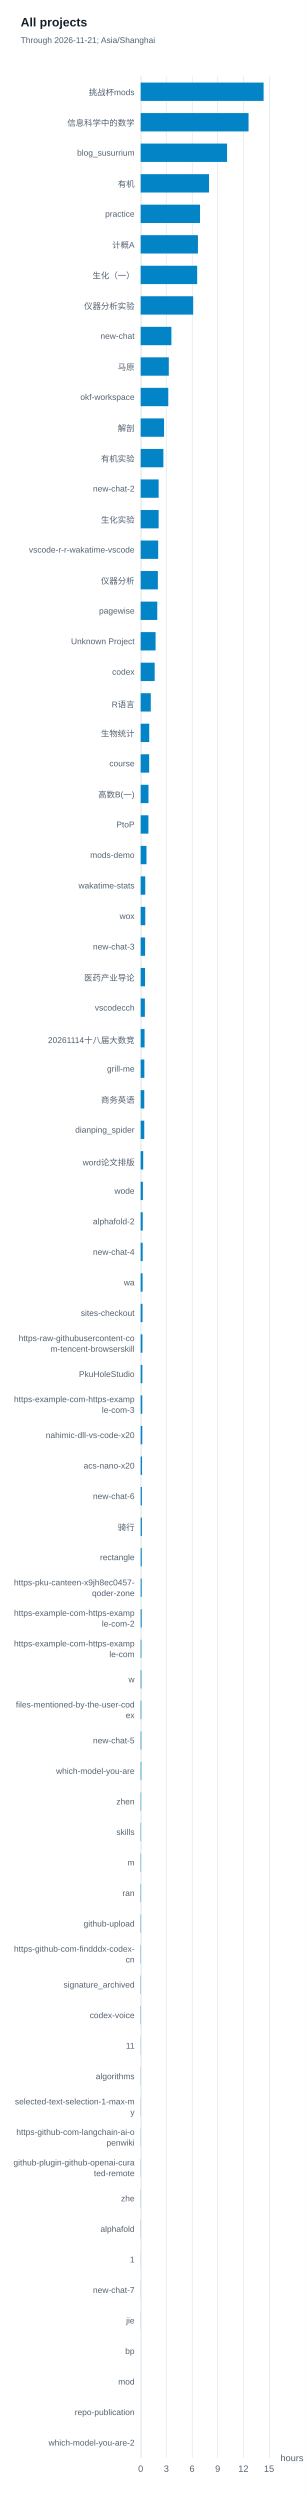
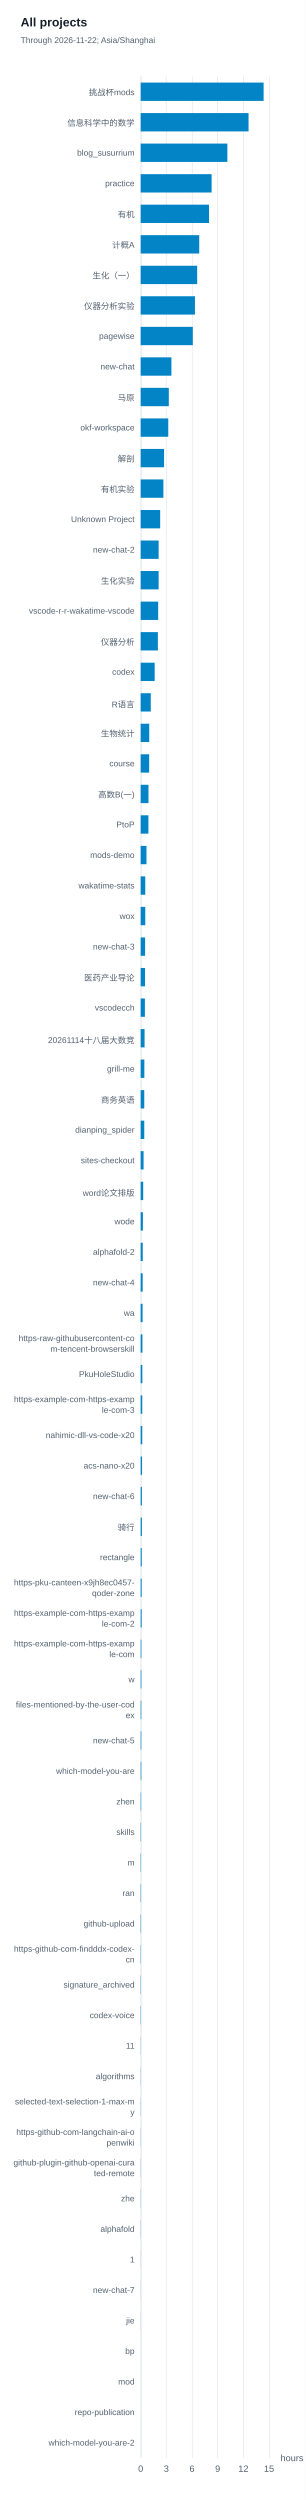
<svg xmlns="http://www.w3.org/2000/svg" width="400" height="3270" version="1.1" baseProfile="full" viewBox="0 0 400 3270" role="img" aria-labelledby="projects-title projects-description">
  <rect width="400" height="3270" x="0" y="0" fill="#ffffff" />
  <path d="M184.5 100L184.5 3215" fill="none" pointer-events="visible" stroke="#e5e9ed" class="zr21-cls-42" />
  <path d="M217.5 100L217.5 3215" fill="none" pointer-events="visible" stroke="#e5e9ed" class="zr21-cls-42" />
  <path d="M251.5 100L251.5 3215" fill="none" pointer-events="visible" stroke="#e5e9ed" class="zr21-cls-42" />
  <path d="M284.5 100L284.5 3215" fill="none" pointer-events="visible" stroke="#e5e9ed" class="zr21-cls-42" />
  <path d="M318.5 100L318.5 3215" fill="none" pointer-events="visible" stroke="#e5e9ed" class="zr21-cls-42" />
  <path d="M352.5 100L352.5 3215" fill="none" pointer-events="visible" stroke="#e5e9ed" class="zr21-cls-42" />
  <path d="M184.5 3215L184.5 100" fill="none" pointer-events="visible" stroke="#e5e9ed" stroke-linecap="round" class="zr21-cls-42" />
  <text dominant-baseline="central" text-anchor="start" style="font-size:12px;font-family:Arial, Noto Sans CJK SC, Microsoft YaHei, sans-serif;" transform="translate(366.88 3215)" fill="#536170">hours</text>
  <path d="M-160 -7l160 0l0 14l-160 0Z" transform="translate(176 3195.032)" fill="none" pointer-events="visible" class="zr21-cls-42" />
  <text dominant-baseline="central" text-anchor="end" style="font-size:11px;font-family:Arial, Noto Sans CJK SC, Microsoft YaHei, sans-serif;" transform="translate(176 3195.032)" fill="#536170">which-model-you-are-2</text>
  <path d="M-160 -7l160 0l0 14l-160 0Z" transform="translate(176 3155.096)" fill="none" pointer-events="visible" class="zr21-cls-42" />
  <text dominant-baseline="central" text-anchor="end" style="font-size:11px;font-family:Arial, Noto Sans CJK SC, Microsoft YaHei, sans-serif;" transform="translate(176 3155.096)" fill="#536170">repo-publication</text>
  <path d="M-160 -7l160 0l0 14l-160 0Z" transform="translate(176 3115.16)" fill="none" pointer-events="visible" class="zr21-cls-42" />
  <text dominant-baseline="central" text-anchor="end" style="font-size:11px;font-family:Arial, Noto Sans CJK SC, Microsoft YaHei, sans-serif;" transform="translate(176 3115.16)" fill="#536170">mod</text>
  <path d="M-160 -7l160 0l0 14l-160 0Z" transform="translate(176 3075.224)" fill="none" pointer-events="visible" class="zr21-cls-42" />
  <text dominant-baseline="central" text-anchor="end" style="font-size:11px;font-family:Arial, Noto Sans CJK SC, Microsoft YaHei, sans-serif;" transform="translate(176 3075.224)" fill="#536170">bp</text>
  <path d="M-160 -7l160 0l0 14l-160 0Z" transform="translate(176 3035.289)" fill="none" pointer-events="visible" class="zr21-cls-42" />
  <text dominant-baseline="central" text-anchor="end" style="font-size:11px;font-family:Arial, Noto Sans CJK SC, Microsoft YaHei, sans-serif;" transform="translate(176 3035.289)" fill="#536170">jie</text>
  <path d="M-160 -7l160 0l0 14l-160 0Z" transform="translate(176 2995.353)" fill="none" pointer-events="visible" class="zr21-cls-42" />
  <text dominant-baseline="central" text-anchor="end" style="font-size:11px;font-family:Arial, Noto Sans CJK SC, Microsoft YaHei, sans-serif;" transform="translate(176 2995.353)" fill="#536170">new-chat-7</text>
  <path d="M-160 -7l160 0l0 14l-160 0Z" transform="translate(176 2955.417)" fill="none" pointer-events="visible" class="zr21-cls-42" />
  <text dominant-baseline="central" text-anchor="end" style="font-size:11px;font-family:Arial, Noto Sans CJK SC, Microsoft YaHei, sans-serif;" transform="translate(176 2955.417)" fill="#536170">1</text>
  <path d="M-160 -7l160 0l0 14l-160 0Z" transform="translate(176 2915.481)" fill="none" pointer-events="visible" class="zr21-cls-42" />
  <text dominant-baseline="central" text-anchor="end" style="font-size:11px;font-family:Arial, Noto Sans CJK SC, Microsoft YaHei, sans-serif;" transform="translate(176 2915.481)" fill="#536170">alphafold</text>
  <path d="M-160 -7l160 0l0 14l-160 0Z" transform="translate(176 2875.545)" fill="none" pointer-events="visible" class="zr21-cls-42" />
  <text dominant-baseline="central" text-anchor="end" style="font-size:11px;font-family:Arial, Noto Sans CJK SC, Microsoft YaHei, sans-serif;" transform="translate(176 2875.545)" fill="#536170">zhe</text>
  <path d="M-160 -14l160 0l0 28l-160 0Z" transform="translate(176 2835.609)" fill="none" pointer-events="visible" class="zr21-cls-42" />
  <text dominant-baseline="central" text-anchor="end" style="font-size:11px;font-family:Arial, Noto Sans CJK SC, Microsoft YaHei, sans-serif;" y="-7" transform="translate(176 2835.609)" fill="#536170">github-plugin-github-openai-cura</text>
  <text dominant-baseline="central" text-anchor="end" style="font-size:11px;font-family:Arial, Noto Sans CJK SC, Microsoft YaHei, sans-serif;" y="7" transform="translate(176 2835.609)" fill="#536170">ted-remote</text>
  <path d="M-160 -14l160 0l0 28l-160 0Z" transform="translate(176 2795.673)" fill="none" pointer-events="visible" class="zr21-cls-42" />
  <text dominant-baseline="central" text-anchor="end" style="font-size:11px;font-family:Arial, Noto Sans CJK SC, Microsoft YaHei, sans-serif;" y="-7" transform="translate(176 2795.673)" fill="#536170">https-github-com-langchain-ai-o</text>
  <text dominant-baseline="central" text-anchor="end" style="font-size:11px;font-family:Arial, Noto Sans CJK SC, Microsoft YaHei, sans-serif;" y="7" transform="translate(176 2795.673)" fill="#536170">penwiki</text>
  <path d="M-160 -14l160 0l0 28l-160 0Z" transform="translate(176 2755.737)" fill="none" pointer-events="visible" class="zr21-cls-42" />
  <text dominant-baseline="central" text-anchor="end" style="font-size:11px;font-family:Arial, Noto Sans CJK SC, Microsoft YaHei, sans-serif;" y="-7" transform="translate(176 2755.737)" fill="#536170">selected-text-selection-1-max-m</text>
  <text dominant-baseline="central" text-anchor="end" style="font-size:11px;font-family:Arial, Noto Sans CJK SC, Microsoft YaHei, sans-serif;" y="7" transform="translate(176 2755.737)" fill="#536170">y</text>
  <path d="M-160 -7l160 0l0 14l-160 0Z" transform="translate(176 2715.801)" fill="none" pointer-events="visible" class="zr21-cls-42" />
  <text dominant-baseline="central" text-anchor="end" style="font-size:11px;font-family:Arial, Noto Sans CJK SC, Microsoft YaHei, sans-serif;" transform="translate(176 2715.801)" fill="#536170">algorithms</text>
  <path d="M-160 -7l160 0l0 14l-160 0Z" transform="translate(176 2675.865)" fill="none" pointer-events="visible" class="zr21-cls-42" />
  <text dominant-baseline="central" text-anchor="end" style="font-size:11px;font-family:Arial, Noto Sans CJK SC, Microsoft YaHei, sans-serif;" transform="translate(176 2675.865)" fill="#536170">11</text>
  <path d="M-160 -7l160 0l0 14l-160 0Z" transform="translate(176 2635.93)" fill="none" pointer-events="visible" class="zr21-cls-42" />
  <text dominant-baseline="central" text-anchor="end" style="font-size:11px;font-family:Arial, Noto Sans CJK SC, Microsoft YaHei, sans-serif;" transform="translate(176 2635.93)" fill="#536170">codex-voice</text>
  <path d="M-160 -7l160 0l0 14l-160 0Z" transform="translate(176 2595.994)" fill="none" pointer-events="visible" class="zr21-cls-42" />
  <text dominant-baseline="central" text-anchor="end" style="font-size:11px;font-family:Arial, Noto Sans CJK SC, Microsoft YaHei, sans-serif;" transform="translate(176 2595.994)" fill="#536170">signature_archived</text>
  <path d="M-160 -14l160 0l0 28l-160 0Z" transform="translate(176 2556.058)" fill="none" pointer-events="visible" class="zr21-cls-42" />
  <text dominant-baseline="central" text-anchor="end" style="font-size:11px;font-family:Arial, Noto Sans CJK SC, Microsoft YaHei, sans-serif;" y="-7" transform="translate(176 2556.058)" fill="#536170">https-github-com-findddx-codex-</text>
  <text dominant-baseline="central" text-anchor="end" style="font-size:11px;font-family:Arial, Noto Sans CJK SC, Microsoft YaHei, sans-serif;" y="7" transform="translate(176 2556.058)" fill="#536170">cn</text>
  <path d="M-160 -7l160 0l0 14l-160 0Z" transform="translate(176 2516.122)" fill="none" pointer-events="visible" class="zr21-cls-42" />
  <text dominant-baseline="central" text-anchor="end" style="font-size:11px;font-family:Arial, Noto Sans CJK SC, Microsoft YaHei, sans-serif;" transform="translate(176 2516.122)" fill="#536170">github-upload</text>
  <path d="M-160 -7l160 0l0 14l-160 0Z" transform="translate(176 2476.186)" fill="none" pointer-events="visible" class="zr21-cls-42" />
  <text dominant-baseline="central" text-anchor="end" style="font-size:11px;font-family:Arial, Noto Sans CJK SC, Microsoft YaHei, sans-serif;" transform="translate(176 2476.186)" fill="#536170">ran</text>
  <path d="M-160 -7l160 0l0 14l-160 0Z" transform="translate(176 2436.25)" fill="none" pointer-events="visible" class="zr21-cls-42" />
  <text dominant-baseline="central" text-anchor="end" style="font-size:11px;font-family:Arial, Noto Sans CJK SC, Microsoft YaHei, sans-serif;" transform="translate(176 2436.25)" fill="#536170">m</text>
  <path d="M-160 -7l160 0l0 14l-160 0Z" transform="translate(176 2396.314)" fill="none" pointer-events="visible" class="zr21-cls-42" />
  <text dominant-baseline="central" text-anchor="end" style="font-size:11px;font-family:Arial, Noto Sans CJK SC, Microsoft YaHei, sans-serif;" transform="translate(176 2396.314)" fill="#536170">skills</text>
  <path d="M-160 -7l160 0l0 14l-160 0Z" transform="translate(176 2356.378)" fill="none" pointer-events="visible" class="zr21-cls-42" />
  <text dominant-baseline="central" text-anchor="end" style="font-size:11px;font-family:Arial, Noto Sans CJK SC, Microsoft YaHei, sans-serif;" transform="translate(176 2356.378)" fill="#536170">zhen</text>
  <path d="M-160 -7l160 0l0 14l-160 0Z" transform="translate(176 2316.442)" fill="none" pointer-events="visible" class="zr21-cls-42" />
  <text dominant-baseline="central" text-anchor="end" style="font-size:11px;font-family:Arial, Noto Sans CJK SC, Microsoft YaHei, sans-serif;" transform="translate(176 2316.442)" fill="#536170">which-model-you-are</text>
  <path d="M-160 -7l160 0l0 14l-160 0Z" transform="translate(176 2276.506)" fill="none" pointer-events="visible" class="zr21-cls-42" />
  <text dominant-baseline="central" text-anchor="end" style="font-size:11px;font-family:Arial, Noto Sans CJK SC, Microsoft YaHei, sans-serif;" transform="translate(176 2276.506)" fill="#536170">new-chat-5</text>
  <path d="M-160 -14l160 0l0 28l-160 0Z" transform="translate(176 2236.57)" fill="none" pointer-events="visible" class="zr21-cls-42" />
  <text dominant-baseline="central" text-anchor="end" style="font-size:11px;font-family:Arial, Noto Sans CJK SC, Microsoft YaHei, sans-serif;" y="-7" transform="translate(176 2236.57)" fill="#536170">files-mentioned-by-the-user-cod</text>
  <text dominant-baseline="central" text-anchor="end" style="font-size:11px;font-family:Arial, Noto Sans CJK SC, Microsoft YaHei, sans-serif;" y="7" transform="translate(176 2236.57)" fill="#536170">ex</text>
  <path d="M-160 -7l160 0l0 14l-160 0Z" transform="translate(176 2196.635)" fill="none" pointer-events="visible" class="zr21-cls-42" />
  <text dominant-baseline="central" text-anchor="end" style="font-size:11px;font-family:Arial, Noto Sans CJK SC, Microsoft YaHei, sans-serif;" transform="translate(176 2196.635)" fill="#536170">w</text>
  <path d="M-160 -14l160 0l0 28l-160 0Z" transform="translate(176 2156.699)" fill="none" pointer-events="visible" class="zr21-cls-42" />
  <text dominant-baseline="central" text-anchor="end" style="font-size:11px;font-family:Arial, Noto Sans CJK SC, Microsoft YaHei, sans-serif;" y="-7" transform="translate(176 2156.699)" fill="#536170">https-example-com-https-examp</text>
  <text dominant-baseline="central" text-anchor="end" style="font-size:11px;font-family:Arial, Noto Sans CJK SC, Microsoft YaHei, sans-serif;" y="7" transform="translate(176 2156.699)" fill="#536170">le-com</text>
  <path d="M-160 -14l160 0l0 28l-160 0Z" transform="translate(176 2116.763)" fill="none" pointer-events="visible" class="zr21-cls-42" />
  <text dominant-baseline="central" text-anchor="end" style="font-size:11px;font-family:Arial, Noto Sans CJK SC, Microsoft YaHei, sans-serif;" y="-7" transform="translate(176 2116.763)" fill="#536170">https-example-com-https-examp</text>
  <text dominant-baseline="central" text-anchor="end" style="font-size:11px;font-family:Arial, Noto Sans CJK SC, Microsoft YaHei, sans-serif;" y="7" transform="translate(176 2116.763)" fill="#536170">le-com-2</text>
  <path d="M-160 -14l160 0l0 28l-160 0Z" transform="translate(176 2076.827)" fill="none" pointer-events="visible" class="zr21-cls-42" />
  <text dominant-baseline="central" text-anchor="end" style="font-size:11px;font-family:Arial, Noto Sans CJK SC, Microsoft YaHei, sans-serif;" y="-7" transform="translate(176 2076.827)" fill="#536170">https-pku-canteen-x9jh8ec0457-</text>
  <text dominant-baseline="central" text-anchor="end" style="font-size:11px;font-family:Arial, Noto Sans CJK SC, Microsoft YaHei, sans-serif;" y="7" transform="translate(176 2076.827)" fill="#536170">qoder-zone</text>
  <path d="M-160 -7l160 0l0 14l-160 0Z" transform="translate(176 2036.891)" fill="none" pointer-events="visible" class="zr21-cls-42" />
  <text dominant-baseline="central" text-anchor="end" style="font-size:11px;font-family:Arial, Noto Sans CJK SC, Microsoft YaHei, sans-serif;" transform="translate(176 2036.891)" fill="#536170">rectangle</text>
  <path d="M-160 -7l160 0l0 14l-160 0Z" transform="translate(176 1996.955)" fill="none" pointer-events="visible" class="zr21-cls-42" />
  <text dominant-baseline="central" text-anchor="end" style="font-size:11px;font-family:Arial, Noto Sans CJK SC, Microsoft YaHei, sans-serif;" transform="translate(176 1996.955)" fill="#536170">骑行</text>
  <path d="M-160 -7l160 0l0 14l-160 0Z" transform="translate(176 1957.019)" fill="none" pointer-events="visible" class="zr21-cls-42" />
  <text dominant-baseline="central" text-anchor="end" style="font-size:11px;font-family:Arial, Noto Sans CJK SC, Microsoft YaHei, sans-serif;" transform="translate(176 1957.019)" fill="#536170">new-chat-6</text>
  <path d="M-160 -7l160 0l0 14l-160 0Z" transform="translate(176 1917.083)" fill="none" pointer-events="visible" class="zr21-cls-42" />
  <text dominant-baseline="central" text-anchor="end" style="font-size:11px;font-family:Arial, Noto Sans CJK SC, Microsoft YaHei, sans-serif;" transform="translate(176 1917.083)" fill="#536170">acs-nano-x20</text>
  <path d="M-160 -7l160 0l0 14l-160 0Z" transform="translate(176 1877.147)" fill="none" pointer-events="visible" class="zr21-cls-42" />
  <text dominant-baseline="central" text-anchor="end" style="font-size:11px;font-family:Arial, Noto Sans CJK SC, Microsoft YaHei, sans-serif;" transform="translate(176 1877.147)" fill="#536170">nahimic-dll-vs-code-x20</text>
  <path d="M-160 -14l160 0l0 28l-160 0Z" transform="translate(176 1837.211)" fill="none" pointer-events="visible" class="zr21-cls-42" />
  <text dominant-baseline="central" text-anchor="end" style="font-size:11px;font-family:Arial, Noto Sans CJK SC, Microsoft YaHei, sans-serif;" y="-7" transform="translate(176 1837.211)" fill="#536170">https-example-com-https-examp</text>
  <text dominant-baseline="central" text-anchor="end" style="font-size:11px;font-family:Arial, Noto Sans CJK SC, Microsoft YaHei, sans-serif;" y="7" transform="translate(176 1837.211)" fill="#536170">le-com-3</text>
  <path d="M-160 -7l160 0l0 14l-160 0Z" transform="translate(176 1797.276)" fill="none" pointer-events="visible" class="zr21-cls-42" />
  <text dominant-baseline="central" text-anchor="end" style="font-size:11px;font-family:Arial, Noto Sans CJK SC, Microsoft YaHei, sans-serif;" transform="translate(176 1797.276)" fill="#536170">PkuHoleStudio</text>
  <path d="M-160 -14l160 0l0 28l-160 0Z" transform="translate(176 1757.34)" fill="none" pointer-events="visible" class="zr21-cls-42" />
  <text dominant-baseline="central" text-anchor="end" style="font-size:11px;font-family:Arial, Noto Sans CJK SC, Microsoft YaHei, sans-serif;" y="-7" transform="translate(176 1757.34)" fill="#536170">https-raw-githubusercontent-co</text>
  <text dominant-baseline="central" text-anchor="end" style="font-size:11px;font-family:Arial, Noto Sans CJK SC, Microsoft YaHei, sans-serif;" y="7" transform="translate(176 1757.34)" fill="#536170">m-tencent-browserskill</text>
  <path d="M-160 -7l160 0l0 14l-160 0Z" transform="translate(176 1717.404)" fill="none" pointer-events="visible" class="zr21-cls-42" />
-   <text dominant-baseline="central" text-anchor="end" style="font-size:11px;font-family:Arial, Noto Sans CJK SC, Microsoft YaHei, sans-serif;" transform="translate(176 1717.404)" fill="#536170">sites-checkout</text>
+   <text dominant-baseline="central" text-anchor="end" style="font-size:11px;font-family:Arial, Noto Sans CJK SC, Microsoft YaHei, sans-serif;" transform="translate(176 1717.404)" fill="#536170">wa</text>
  <path d="M-160 -7l160 0l0 14l-160 0Z" transform="translate(176 1677.468)" fill="none" pointer-events="visible" class="zr21-cls-42" />
-   <text dominant-baseline="central" text-anchor="end" style="font-size:11px;font-family:Arial, Noto Sans CJK SC, Microsoft YaHei, sans-serif;" transform="translate(176 1677.468)" fill="#536170">wa</text>
+   <text dominant-baseline="central" text-anchor="end" style="font-size:11px;font-family:Arial, Noto Sans CJK SC, Microsoft YaHei, sans-serif;" transform="translate(176 1677.468)" fill="#536170">new-chat-4</text>
  <path d="M-160 -7l160 0l0 14l-160 0Z" transform="translate(176 1637.532)" fill="none" pointer-events="visible" class="zr21-cls-42" />
-   <text dominant-baseline="central" text-anchor="end" style="font-size:11px;font-family:Arial, Noto Sans CJK SC, Microsoft YaHei, sans-serif;" transform="translate(176 1637.532)" fill="#536170">new-chat-4</text>
+   <text dominant-baseline="central" text-anchor="end" style="font-size:11px;font-family:Arial, Noto Sans CJK SC, Microsoft YaHei, sans-serif;" transform="translate(176 1637.532)" fill="#536170">alphafold-2</text>
  <path d="M-160 -7l160 0l0 14l-160 0Z" transform="translate(176 1597.596)" fill="none" pointer-events="visible" class="zr21-cls-42" />
-   <text dominant-baseline="central" text-anchor="end" style="font-size:11px;font-family:Arial, Noto Sans CJK SC, Microsoft YaHei, sans-serif;" transform="translate(176 1597.596)" fill="#536170">alphafold-2</text>
+   <text dominant-baseline="central" text-anchor="end" style="font-size:11px;font-family:Arial, Noto Sans CJK SC, Microsoft YaHei, sans-serif;" transform="translate(176 1597.596)" fill="#536170">wode</text>
  <path d="M-160 -7l160 0l0 14l-160 0Z" transform="translate(176 1557.66)" fill="none" pointer-events="visible" class="zr21-cls-42" />
-   <text dominant-baseline="central" text-anchor="end" style="font-size:11px;font-family:Arial, Noto Sans CJK SC, Microsoft YaHei, sans-serif;" transform="translate(176 1557.66)" fill="#536170">wode</text>
+   <text dominant-baseline="central" text-anchor="end" style="font-size:11px;font-family:Arial, Noto Sans CJK SC, Microsoft YaHei, sans-serif;" transform="translate(176 1557.66)" fill="#536170">word论文排版</text>
  <path d="M-160 -7l160 0l0 14l-160 0Z" transform="translate(176 1517.724)" fill="none" pointer-events="visible" class="zr21-cls-42" />
-   <text dominant-baseline="central" text-anchor="end" style="font-size:11px;font-family:Arial, Noto Sans CJK SC, Microsoft YaHei, sans-serif;" transform="translate(176 1517.724)" fill="#536170">word论文排版</text>
+   <text dominant-baseline="central" text-anchor="end" style="font-size:11px;font-family:Arial, Noto Sans CJK SC, Microsoft YaHei, sans-serif;" transform="translate(176 1517.724)" fill="#536170">sites-checkout</text>
  <path d="M-160 -7l160 0l0 14l-160 0Z" transform="translate(176 1477.789)" fill="none" pointer-events="visible" class="zr21-cls-42" />
  <text dominant-baseline="central" text-anchor="end" style="font-size:11px;font-family:Arial, Noto Sans CJK SC, Microsoft YaHei, sans-serif;" transform="translate(176 1477.789)" fill="#536170">dianping_spider</text>
  <path d="M-160 -7l160 0l0 14l-160 0Z" transform="translate(176 1437.853)" fill="none" pointer-events="visible" class="zr21-cls-42" />
  <text dominant-baseline="central" text-anchor="end" style="font-size:11px;font-family:Arial, Noto Sans CJK SC, Microsoft YaHei, sans-serif;" transform="translate(176 1437.853)" fill="#536170">商务英语</text>
  <path d="M-160 -7l160 0l0 14l-160 0Z" transform="translate(176 1397.917)" fill="none" pointer-events="visible" class="zr21-cls-42" />
  <text dominant-baseline="central" text-anchor="end" style="font-size:11px;font-family:Arial, Noto Sans CJK SC, Microsoft YaHei, sans-serif;" transform="translate(176 1397.917)" fill="#536170">grill-me</text>
  <path d="M-160 -7l160 0l0 14l-160 0Z" transform="translate(176 1357.981)" fill="none" pointer-events="visible" class="zr21-cls-42" />
  <text dominant-baseline="central" text-anchor="end" style="font-size:11px;font-family:Arial, Noto Sans CJK SC, Microsoft YaHei, sans-serif;" transform="translate(176 1357.981)" fill="#536170">20261114十八届大数竞</text>
  <path d="M-160 -7l160 0l0 14l-160 0Z" transform="translate(176 1318.045)" fill="none" pointer-events="visible" class="zr21-cls-42" />
  <text dominant-baseline="central" text-anchor="end" style="font-size:11px;font-family:Arial, Noto Sans CJK SC, Microsoft YaHei, sans-serif;" transform="translate(176 1318.045)" fill="#536170">vscodecch</text>
  <path d="M-160 -7l160 0l0 14l-160 0Z" transform="translate(176 1278.109)" fill="none" pointer-events="visible" class="zr21-cls-42" />
  <text dominant-baseline="central" text-anchor="end" style="font-size:11px;font-family:Arial, Noto Sans CJK SC, Microsoft YaHei, sans-serif;" transform="translate(176 1278.109)" fill="#536170">医药产业导论</text>
  <path d="M-160 -7l160 0l0 14l-160 0Z" transform="translate(176 1238.173)" fill="none" pointer-events="visible" class="zr21-cls-42" />
  <text dominant-baseline="central" text-anchor="end" style="font-size:11px;font-family:Arial, Noto Sans CJK SC, Microsoft YaHei, sans-serif;" transform="translate(176 1238.173)" fill="#536170">new-chat-3</text>
  <path d="M-160 -7l160 0l0 14l-160 0Z" transform="translate(176 1198.237)" fill="none" pointer-events="visible" class="zr21-cls-42" />
  <text dominant-baseline="central" text-anchor="end" style="font-size:11px;font-family:Arial, Noto Sans CJK SC, Microsoft YaHei, sans-serif;" transform="translate(176 1198.237)" fill="#536170">wox</text>
  <path d="M-160 -7l160 0l0 14l-160 0Z" transform="translate(176 1158.301)" fill="none" pointer-events="visible" class="zr21-cls-42" />
  <text dominant-baseline="central" text-anchor="end" style="font-size:11px;font-family:Arial, Noto Sans CJK SC, Microsoft YaHei, sans-serif;" transform="translate(176 1158.301)" fill="#536170">wakatime-stats</text>
  <path d="M-160 -7l160 0l0 14l-160 0Z" transform="translate(176 1118.365)" fill="none" pointer-events="visible" class="zr21-cls-42" />
  <text dominant-baseline="central" text-anchor="end" style="font-size:11px;font-family:Arial, Noto Sans CJK SC, Microsoft YaHei, sans-serif;" transform="translate(176 1118.365)" fill="#536170">mods-demo</text>
  <path d="M-160 -7l160 0l0 14l-160 0Z" transform="translate(176 1078.429)" fill="none" pointer-events="visible" class="zr21-cls-42" />
  <text dominant-baseline="central" text-anchor="end" style="font-size:11px;font-family:Arial, Noto Sans CJK SC, Microsoft YaHei, sans-serif;" transform="translate(176 1078.429)" fill="#536170">PtoP</text>
  <path d="M-160 -7l160 0l0 14l-160 0Z" transform="translate(176 1038.494)" fill="none" pointer-events="visible" class="zr21-cls-42" />
  <text dominant-baseline="central" text-anchor="end" style="font-size:11px;font-family:Arial, Noto Sans CJK SC, Microsoft YaHei, sans-serif;" transform="translate(176 1038.494)" fill="#536170">高数B(一)</text>
  <path d="M-160 -7l160 0l0 14l-160 0Z" transform="translate(176 998.5577)" fill="none" pointer-events="visible" class="zr21-cls-42" />
  <text dominant-baseline="central" text-anchor="end" style="font-size:11px;font-family:Arial, Noto Sans CJK SC, Microsoft YaHei, sans-serif;" transform="translate(176 998.5577)" fill="#536170">course</text>
  <path d="M-160 -7l160 0l0 14l-160 0Z" transform="translate(176 958.6218)" fill="none" pointer-events="visible" class="zr21-cls-42" />
  <text dominant-baseline="central" text-anchor="end" style="font-size:11px;font-family:Arial, Noto Sans CJK SC, Microsoft YaHei, sans-serif;" transform="translate(176 958.6218)" fill="#536170">生物统计</text>
  <path d="M-160 -7l160 0l0 14l-160 0Z" transform="translate(176 918.6859)" fill="none" pointer-events="visible" class="zr21-cls-42" />
  <text dominant-baseline="central" text-anchor="end" style="font-size:11px;font-family:Arial, Noto Sans CJK SC, Microsoft YaHei, sans-serif;" transform="translate(176 918.6859)" fill="#536170">R语言</text>
  <path d="M-160 -7l160 0l0 14l-160 0Z" transform="translate(176 878.75)" fill="none" pointer-events="visible" class="zr21-cls-42" />
  <text dominant-baseline="central" text-anchor="end" style="font-size:11px;font-family:Arial, Noto Sans CJK SC, Microsoft YaHei, sans-serif;" transform="translate(176 878.75)" fill="#536170">codex</text>
  <path d="M-160 -7l160 0l0 14l-160 0Z" transform="translate(176 838.8141)" fill="none" pointer-events="visible" class="zr21-cls-42" />
-   <text dominant-baseline="central" text-anchor="end" style="font-size:11px;font-family:Arial, Noto Sans CJK SC, Microsoft YaHei, sans-serif;" xml:space="preserve" transform="translate(176 838.8141)" fill="#536170">Unknown Project</text>
+   <text dominant-baseline="central" text-anchor="end" style="font-size:11px;font-family:Arial, Noto Sans CJK SC, Microsoft YaHei, sans-serif;" transform="translate(176 838.8141)" fill="#536170">仪器分析</text>
  <path d="M-160 -7l160 0l0 14l-160 0Z" transform="translate(176 798.8782)" fill="none" pointer-events="visible" class="zr21-cls-42" />
-   <text dominant-baseline="central" text-anchor="end" style="font-size:11px;font-family:Arial, Noto Sans CJK SC, Microsoft YaHei, sans-serif;" transform="translate(176 798.8782)" fill="#536170">pagewise</text>
+   <text dominant-baseline="central" text-anchor="end" style="font-size:11px;font-family:Arial, Noto Sans CJK SC, Microsoft YaHei, sans-serif;" transform="translate(176 798.8782)" fill="#536170">vscode-r-r-wakatime-vscode</text>
  <path d="M-160 -7l160 0l0 14l-160 0Z" transform="translate(176 758.9423)" fill="none" pointer-events="visible" class="zr21-cls-42" />
-   <text dominant-baseline="central" text-anchor="end" style="font-size:11px;font-family:Arial, Noto Sans CJK SC, Microsoft YaHei, sans-serif;" transform="translate(176 758.9423)" fill="#536170">仪器分析</text>
+   <text dominant-baseline="central" text-anchor="end" style="font-size:11px;font-family:Arial, Noto Sans CJK SC, Microsoft YaHei, sans-serif;" transform="translate(176 758.9423)" fill="#536170">生化实验</text>
  <path d="M-160 -7l160 0l0 14l-160 0Z" transform="translate(176 719.0064)" fill="none" pointer-events="visible" class="zr21-cls-42" />
-   <text dominant-baseline="central" text-anchor="end" style="font-size:11px;font-family:Arial, Noto Sans CJK SC, Microsoft YaHei, sans-serif;" transform="translate(176 719.0064)" fill="#536170">vscode-r-r-wakatime-vscode</text>
+   <text dominant-baseline="central" text-anchor="end" style="font-size:11px;font-family:Arial, Noto Sans CJK SC, Microsoft YaHei, sans-serif;" transform="translate(176 719.0064)" fill="#536170">new-chat-2</text>
  <path d="M-160 -7l160 0l0 14l-160 0Z" transform="translate(176 679.0705)" fill="none" pointer-events="visible" class="zr21-cls-42" />
-   <text dominant-baseline="central" text-anchor="end" style="font-size:11px;font-family:Arial, Noto Sans CJK SC, Microsoft YaHei, sans-serif;" transform="translate(176 679.0705)" fill="#536170">生化实验</text>
+   <text dominant-baseline="central" text-anchor="end" style="font-size:11px;font-family:Arial, Noto Sans CJK SC, Microsoft YaHei, sans-serif;" xml:space="preserve" transform="translate(176 679.0705)" fill="#536170">Unknown Project</text>
  <path d="M-160 -7l160 0l0 14l-160 0Z" transform="translate(176 639.1346)" fill="none" pointer-events="visible" class="zr21-cls-42" />
-   <text dominant-baseline="central" text-anchor="end" style="font-size:11px;font-family:Arial, Noto Sans CJK SC, Microsoft YaHei, sans-serif;" transform="translate(176 639.1346)" fill="#536170">new-chat-2</text>
+   <text dominant-baseline="central" text-anchor="end" style="font-size:11px;font-family:Arial, Noto Sans CJK SC, Microsoft YaHei, sans-serif;" transform="translate(176 639.1346)" fill="#536170">有机实验</text>
  <path d="M-160 -7l160 0l0 14l-160 0Z" transform="translate(176 599.1987)" fill="none" pointer-events="visible" class="zr21-cls-42" />
-   <text dominant-baseline="central" text-anchor="end" style="font-size:11px;font-family:Arial, Noto Sans CJK SC, Microsoft YaHei, sans-serif;" transform="translate(176 599.1987)" fill="#536170">有机实验</text>
+   <text dominant-baseline="central" text-anchor="end" style="font-size:11px;font-family:Arial, Noto Sans CJK SC, Microsoft YaHei, sans-serif;" transform="translate(176 599.1987)" fill="#536170">解剖</text>
  <path d="M-160 -7l160 0l0 14l-160 0Z" transform="translate(176 559.2628)" fill="none" pointer-events="visible" class="zr21-cls-42" />
-   <text dominant-baseline="central" text-anchor="end" style="font-size:11px;font-family:Arial, Noto Sans CJK SC, Microsoft YaHei, sans-serif;" transform="translate(176 559.2628)" fill="#536170">解剖</text>
+   <text dominant-baseline="central" text-anchor="end" style="font-size:11px;font-family:Arial, Noto Sans CJK SC, Microsoft YaHei, sans-serif;" transform="translate(176 559.2628)" fill="#536170">okf-workspace</text>
  <path d="M-160 -7l160 0l0 14l-160 0Z" transform="translate(176 519.3269)" fill="none" pointer-events="visible" class="zr21-cls-42" />
-   <text dominant-baseline="central" text-anchor="end" style="font-size:11px;font-family:Arial, Noto Sans CJK SC, Microsoft YaHei, sans-serif;" transform="translate(176 519.3269)" fill="#536170">okf-workspace</text>
+   <text dominant-baseline="central" text-anchor="end" style="font-size:11px;font-family:Arial, Noto Sans CJK SC, Microsoft YaHei, sans-serif;" transform="translate(176 519.3269)" fill="#536170">马原</text>
  <path d="M-160 -7l160 0l0 14l-160 0Z" transform="translate(176 479.391)" fill="none" pointer-events="visible" class="zr21-cls-42" />
-   <text dominant-baseline="central" text-anchor="end" style="font-size:11px;font-family:Arial, Noto Sans CJK SC, Microsoft YaHei, sans-serif;" transform="translate(176 479.391)" fill="#536170">马原</text>
+   <text dominant-baseline="central" text-anchor="end" style="font-size:11px;font-family:Arial, Noto Sans CJK SC, Microsoft YaHei, sans-serif;" transform="translate(176 479.391)" fill="#536170">new-chat</text>
  <path d="M-160 -7l160 0l0 14l-160 0Z" transform="translate(176 439.4551)" fill="none" pointer-events="visible" class="zr21-cls-42" />
-   <text dominant-baseline="central" text-anchor="end" style="font-size:11px;font-family:Arial, Noto Sans CJK SC, Microsoft YaHei, sans-serif;" transform="translate(176 439.4551)" fill="#536170">new-chat</text>
+   <text dominant-baseline="central" text-anchor="end" style="font-size:11px;font-family:Arial, Noto Sans CJK SC, Microsoft YaHei, sans-serif;" transform="translate(176 439.4551)" fill="#536170">pagewise</text>
  <path d="M-160 -7l160 0l0 14l-160 0Z" transform="translate(176 399.5192)" fill="none" pointer-events="visible" class="zr21-cls-42" />
  <text dominant-baseline="central" text-anchor="end" style="font-size:11px;font-family:Arial, Noto Sans CJK SC, Microsoft YaHei, sans-serif;" transform="translate(176 399.5192)" fill="#536170">仪器分析实验</text>
  <path d="M-160 -7l160 0l0 14l-160 0Z" transform="translate(176 359.5833)" fill="none" pointer-events="visible" class="zr21-cls-42" />
  <text dominant-baseline="central" text-anchor="end" style="font-size:11px;font-family:Arial, Noto Sans CJK SC, Microsoft YaHei, sans-serif;" transform="translate(176 359.5833)" fill="#536170">生化（一）</text>
  <path d="M-160 -7l160 0l0 14l-160 0Z" transform="translate(176 319.6474)" fill="none" pointer-events="visible" class="zr21-cls-42" />
  <text dominant-baseline="central" text-anchor="end" style="font-size:11px;font-family:Arial, Noto Sans CJK SC, Microsoft YaHei, sans-serif;" transform="translate(176 319.6474)" fill="#536170">计概A</text>
  <path d="M-160 -7l160 0l0 14l-160 0Z" transform="translate(176 279.7115)" fill="none" pointer-events="visible" class="zr21-cls-42" />
-   <text dominant-baseline="central" text-anchor="end" style="font-size:11px;font-family:Arial, Noto Sans CJK SC, Microsoft YaHei, sans-serif;" transform="translate(176 279.7115)" fill="#536170">practice</text>
+   <text dominant-baseline="central" text-anchor="end" style="font-size:11px;font-family:Arial, Noto Sans CJK SC, Microsoft YaHei, sans-serif;" transform="translate(176 279.7115)" fill="#536170">有机</text>
  <path d="M-160 -7l160 0l0 14l-160 0Z" transform="translate(176 239.7756)" fill="none" pointer-events="visible" class="zr21-cls-42" />
-   <text dominant-baseline="central" text-anchor="end" style="font-size:11px;font-family:Arial, Noto Sans CJK SC, Microsoft YaHei, sans-serif;" transform="translate(176 239.7756)" fill="#536170">有机</text>
+   <text dominant-baseline="central" text-anchor="end" style="font-size:11px;font-family:Arial, Noto Sans CJK SC, Microsoft YaHei, sans-serif;" transform="translate(176 239.7756)" fill="#536170">practice</text>
  <path d="M-160 -7l160 0l0 14l-160 0Z" transform="translate(176 199.8397)" fill="none" pointer-events="visible" class="zr21-cls-42" />
  <text dominant-baseline="central" text-anchor="end" style="font-size:11px;font-family:Arial, Noto Sans CJK SC, Microsoft YaHei, sans-serif;" transform="translate(176 199.8397)" fill="#536170">blog_susurrium</text>
  <path d="M-160 -7l160 0l0 14l-160 0Z" transform="translate(176 159.9038)" fill="none" pointer-events="visible" class="zr21-cls-42" />
  <text dominant-baseline="central" text-anchor="end" style="font-size:11px;font-family:Arial, Noto Sans CJK SC, Microsoft YaHei, sans-serif;" transform="translate(176 159.9038)" fill="#536170">信息科学中的数学</text>
  <path d="M-160 -7l160 0l0 14l-160 0Z" transform="translate(176 119.9679)" fill="none" pointer-events="visible" class="zr21-cls-42" />
  <text dominant-baseline="central" text-anchor="end" style="font-size:11px;font-family:Arial, Noto Sans CJK SC, Microsoft YaHei, sans-serif;" transform="translate(176 119.9679)" fill="#536170">挑战杯mods</text>
  <text dominant-baseline="central" text-anchor="middle" style="font-size:12px;font-family:Arial, Noto Sans CJK SC, Microsoft YaHei, sans-serif;" y="6" transform="translate(184 3223)" fill="#536170">0</text>
  <text dominant-baseline="central" text-anchor="middle" style="font-size:12px;font-family:Arial, Noto Sans CJK SC, Microsoft YaHei, sans-serif;" y="6" transform="translate(217.576 3223)" fill="#536170">3</text>
  <text dominant-baseline="central" text-anchor="middle" style="font-size:12px;font-family:Arial, Noto Sans CJK SC, Microsoft YaHei, sans-serif;" y="6" transform="translate(251.152 3223)" fill="#536170">6</text>
  <text dominant-baseline="central" text-anchor="middle" style="font-size:12px;font-family:Arial, Noto Sans CJK SC, Microsoft YaHei, sans-serif;" y="6" transform="translate(284.728 3223)" fill="#536170">9</text>
  <text dominant-baseline="central" text-anchor="middle" style="font-size:12px;font-family:Arial, Noto Sans CJK SC, Microsoft YaHei, sans-serif;" y="6" transform="translate(318.304 3223)" fill="#536170">12</text>
  <text dominant-baseline="central" text-anchor="middle" style="font-size:12px;font-family:Arial, Noto Sans CJK SC, Microsoft YaHei, sans-serif;" y="6" transform="translate(351.88 3223)" fill="#536170">15</text>
  <path d="M184 3183l0 0l0 24l0 0Z" fill="#0284c7" ecmeta_series_index="0" ecmeta_data_index="0" ecmeta_ssr_type="chart" class="zr21-cls-43" />
  <path d="M184 3143.1l0 0l0 24l0 0Z" fill="#0284c7" ecmeta_series_index="0" ecmeta_data_index="1" ecmeta_ssr_type="chart" class="zr21-cls-43" />
  <path d="M184 3103.2l0 0l0 24l0 0Z" fill="#0284c7" ecmeta_series_index="0" ecmeta_data_index="2" ecmeta_ssr_type="chart" class="zr21-cls-43" />
  <path d="M184 3063.2l0 0l0 24l0 0Z" fill="#0284c7" ecmeta_series_index="0" ecmeta_data_index="3" ecmeta_ssr_type="chart" class="zr21-cls-43" />
  <path d="M184 3023.3l0.1 0l0 24l-0.1 0Z" fill="#0284c7" ecmeta_series_index="0" ecmeta_data_index="4" ecmeta_ssr_type="chart" class="zr21-cls-43" />
  <path d="M184 2983.4l0.1 0l0 24l-0.1 0Z" fill="#0284c7" ecmeta_series_index="0" ecmeta_data_index="5" ecmeta_ssr_type="chart" class="zr21-cls-43" />
  <path d="M184 2943.4l0.1 0l0 24l-0.1 0Z" fill="#0284c7" ecmeta_series_index="0" ecmeta_data_index="6" ecmeta_ssr_type="chart" class="zr21-cls-43" />
  <path d="M184 2903.5l0.2 0l0 24l-0.2 0Z" fill="#0284c7" ecmeta_series_index="0" ecmeta_data_index="7" ecmeta_ssr_type="chart" class="zr21-cls-43" />
  <path d="M184 2863.5l0.2 0l0 24l-0.2 0Z" fill="#0284c7" ecmeta_series_index="0" ecmeta_data_index="8" ecmeta_ssr_type="chart" class="zr21-cls-43" />
  <path d="M184 2823.6l0.2 0l0 24l-0.2 0Z" fill="#0284c7" ecmeta_series_index="0" ecmeta_data_index="9" ecmeta_ssr_type="chart" class="zr21-cls-43" />
  <path d="M184 2783.7l0.2 0l0 24l-0.2 0Z" fill="#0284c7" ecmeta_series_index="0" ecmeta_data_index="10" ecmeta_ssr_type="chart" class="zr21-cls-43" />
  <path d="M184 2743.7l0.2 0l0 24l-0.2 0Z" fill="#0284c7" ecmeta_series_index="0" ecmeta_data_index="11" ecmeta_ssr_type="chart" class="zr21-cls-43" />
  <path d="M184 2703.8l0.2 0l0 24l-0.2 0Z" fill="#0284c7" ecmeta_series_index="0" ecmeta_data_index="12" ecmeta_ssr_type="chart" class="zr21-cls-43" />
  <path d="M184 2663.9l0.2 0l0 24l-0.2 0Z" fill="#0284c7" ecmeta_series_index="0" ecmeta_data_index="13" ecmeta_ssr_type="chart" class="zr21-cls-43" />
  <path d="M184 2623.9l0.4 0l0 24l-0.4 0Z" fill="#0284c7" ecmeta_series_index="0" ecmeta_data_index="14" ecmeta_ssr_type="chart" class="zr21-cls-43" />
  <path d="M184 2584l0.4 0l0 24l-0.4 0Z" fill="#0284c7" ecmeta_series_index="0" ecmeta_data_index="15" ecmeta_ssr_type="chart" class="zr21-cls-43" />
  <path d="M184 2544.1l0.4 0l0 24l-0.4 0Z" fill="#0284c7" ecmeta_series_index="0" ecmeta_data_index="16" ecmeta_ssr_type="chart" class="zr21-cls-43" />
  <path d="M184 2504.1l0.5 0l0 24l-0.5 0Z" fill="#0284c7" ecmeta_series_index="0" ecmeta_data_index="17" ecmeta_ssr_type="chart" class="zr21-cls-43" />
  <path d="M184 2464.2l0.5 0l0 24l-0.5 0Z" fill="#0284c7" ecmeta_series_index="0" ecmeta_data_index="18" ecmeta_ssr_type="chart" class="zr21-cls-43" />
  <path d="M184 2424.3l0.5 0l0 24l-0.5 0Z" fill="#0284c7" ecmeta_series_index="0" ecmeta_data_index="19" ecmeta_ssr_type="chart" class="zr21-cls-43" />
  <path d="M184 2384.3l0.5 0l0 24l-0.5 0Z" fill="#0284c7" ecmeta_series_index="0" ecmeta_data_index="20" ecmeta_ssr_type="chart" class="zr21-cls-43" />
  <path d="M184 2344.4l0.6 0l0 24l-0.6 0Z" fill="#0284c7" ecmeta_series_index="0" ecmeta_data_index="21" ecmeta_ssr_type="chart" class="zr21-cls-43" />
  <path d="M184 2304.4l0.8 0l0 24l-0.8 0Z" fill="#0284c7" ecmeta_series_index="0" ecmeta_data_index="22" ecmeta_ssr_type="chart" class="zr21-cls-43" />
  <path d="M184 2264.5l0.8 0l0 24l-0.8 0Z" fill="#0284c7" ecmeta_series_index="0" ecmeta_data_index="23" ecmeta_ssr_type="chart" class="zr21-cls-43" />
  <path d="M184 2224.6l0.8 0l0 24l-0.8 0Z" fill="#0284c7" ecmeta_series_index="0" ecmeta_data_index="24" ecmeta_ssr_type="chart" class="zr21-cls-43" />
  <path d="M184 2184.6l0.9 0l0 24l-0.9 0Z" fill="#0284c7" ecmeta_series_index="0" ecmeta_data_index="25" ecmeta_ssr_type="chart" class="zr21-cls-43" />
  <path d="M184 2144.7l0.9 0l0 24l-0.9 0Z" fill="#0284c7" ecmeta_series_index="0" ecmeta_data_index="26" ecmeta_ssr_type="chart" class="zr21-cls-43" />
  <path d="M184 2104.8l1.3 0l0 24l-1.3 0Z" fill="#0284c7" ecmeta_series_index="0" ecmeta_data_index="27" ecmeta_ssr_type="chart" class="zr21-cls-43" />
  <path d="M184 2064.8l1.3 0l0 24l-1.3 0Z" fill="#0284c7" ecmeta_series_index="0" ecmeta_data_index="28" ecmeta_ssr_type="chart" class="zr21-cls-43" />
  <path d="M184 2024.9l1.4 0l0 24l-1.4 0Z" fill="#0284c7" ecmeta_series_index="0" ecmeta_data_index="29" ecmeta_ssr_type="chart" class="zr21-cls-43" />
  <path d="M184 1985l1.6 0l0 24l-1.6 0Z" fill="#0284c7" ecmeta_series_index="0" ecmeta_data_index="30" ecmeta_ssr_type="chart" class="zr21-cls-43" />
  <path d="M184 1945l1.6 0l0 24l-1.6 0Z" fill="#0284c7" ecmeta_series_index="0" ecmeta_data_index="31" ecmeta_ssr_type="chart" class="zr21-cls-43" />
  <path d="M184 1905.1l1.8 0l0 24l-1.8 0Z" fill="#0284c7" ecmeta_series_index="0" ecmeta_data_index="32" ecmeta_ssr_type="chart" class="zr21-cls-43" />
  <path d="M184 1865.1l2.1 0l0 24l-2.1 0Z" fill="#0284c7" ecmeta_series_index="0" ecmeta_data_index="33" ecmeta_ssr_type="chart" class="zr21-cls-43" />
  <path d="M184 1825.2l2.1 0l0 24l-2.1 0Z" fill="#0284c7" ecmeta_series_index="0" ecmeta_data_index="34" ecmeta_ssr_type="chart" class="zr21-cls-43" />
  <path d="M184 1785.3l2.2 0l0 24l-2.2 0Z" fill="#0284c7" ecmeta_series_index="0" ecmeta_data_index="35" ecmeta_ssr_type="chart" class="zr21-cls-43" />
  <path d="M184 1745.3l2.3 0l0 24l-2.3 0Z" fill="#0284c7" ecmeta_series_index="0" ecmeta_data_index="36" ecmeta_ssr_type="chart" class="zr21-cls-43" />
-   <path d="M184 1705.4l2.4 0l0 24l-2.4 0Z" fill="#0284c7" ecmeta_series_index="0" ecmeta_data_index="37" ecmeta_ssr_type="chart" class="zr21-cls-43" />
-   <path d="M184 1665.5l2.5 0l0 24l-2.5 0Z" fill="#0284c7" ecmeta_series_index="0" ecmeta_data_index="38" ecmeta_ssr_type="chart" class="zr21-cls-43" />
-   <path d="M184 1625.5l2.6 0l0 24l-2.6 0Z" fill="#0284c7" ecmeta_series_index="0" ecmeta_data_index="39" ecmeta_ssr_type="chart" class="zr21-cls-43" />
-   <path d="M184 1585.6l2.7 0l0 24l-2.7 0Z" fill="#0284c7" ecmeta_series_index="0" ecmeta_data_index="40" ecmeta_ssr_type="chart" class="zr21-cls-43" />
-   <path d="M184 1545.7l2.9 0l0 24l-2.9 0Z" fill="#0284c7" ecmeta_series_index="0" ecmeta_data_index="41" ecmeta_ssr_type="chart" class="zr21-cls-43" />
-   <path d="M184 1505.7l3.3 0l0 24l-3.3 0Z" fill="#0284c7" ecmeta_series_index="0" ecmeta_data_index="42" ecmeta_ssr_type="chart" class="zr21-cls-43" />
+   <path d="M184 1705.4l2.5 0l0 24l-2.5 0Z" fill="#0284c7" ecmeta_series_index="0" ecmeta_data_index="37" ecmeta_ssr_type="chart" class="zr21-cls-43" />
+   <path d="M184 1665.5l2.6 0l0 24l-2.6 0Z" fill="#0284c7" ecmeta_series_index="0" ecmeta_data_index="38" ecmeta_ssr_type="chart" class="zr21-cls-43" />
+   <path d="M184 1625.5l2.7 0l0 24l-2.7 0Z" fill="#0284c7" ecmeta_series_index="0" ecmeta_data_index="39" ecmeta_ssr_type="chart" class="zr21-cls-43" />
+   <path d="M184 1585.6l2.9 0l0 24l-2.9 0Z" fill="#0284c7" ecmeta_series_index="0" ecmeta_data_index="40" ecmeta_ssr_type="chart" class="zr21-cls-43" />
+   <path d="M184 1545.7l3.3 0l0 24l-3.3 0Z" fill="#0284c7" ecmeta_series_index="0" ecmeta_data_index="41" ecmeta_ssr_type="chart" class="zr21-cls-43" />
+   <path d="M184 1505.7l3.8 0l0 24l-3.8 0Z" fill="#0284c7" ecmeta_series_index="0" ecmeta_data_index="42" ecmeta_ssr_type="chart" class="zr21-cls-43" />
  <path d="M184 1465.8l4.7 0l0 24l-4.7 0Z" fill="#0284c7" ecmeta_series_index="0" ecmeta_data_index="43" ecmeta_ssr_type="chart" class="zr21-cls-43" />
  <path d="M184 1425.9l4.7 0l0 24l-4.7 0Z" fill="#0284c7" ecmeta_series_index="0" ecmeta_data_index="44" ecmeta_ssr_type="chart" class="zr21-cls-43" />
  <path d="M184 1385.9l4.8 0l0 24l-4.8 0Z" fill="#0284c7" ecmeta_series_index="0" ecmeta_data_index="45" ecmeta_ssr_type="chart" class="zr21-cls-43" />
  <path d="M184 1346l5.1 0l0 24l-5.1 0Z" fill="#0284c7" ecmeta_series_index="0" ecmeta_data_index="46" ecmeta_ssr_type="chart" class="zr21-cls-43" />
  <path d="M184 1306l5.5 0l0 24l-5.5 0Z" fill="#0284c7" ecmeta_series_index="0" ecmeta_data_index="47" ecmeta_ssr_type="chart" class="zr21-cls-43" />
  <path d="M184 1266.1l5.7 0l0 24l-5.7 0Z" fill="#0284c7" ecmeta_series_index="0" ecmeta_data_index="48" ecmeta_ssr_type="chart" class="zr21-cls-43" />
  <path d="M184 1226.2l5.8 0l0 24l-5.8 0Z" fill="#0284c7" ecmeta_series_index="0" ecmeta_data_index="49" ecmeta_ssr_type="chart" class="zr21-cls-43" />
  <path d="M184 1186.2l6 0l0 24l-6 0Z" fill="#0284c7" ecmeta_series_index="0" ecmeta_data_index="50" ecmeta_ssr_type="chart" class="zr21-cls-43" />
  <path d="M184 1146.3l6 0l0 24l-6 0Z" fill="#0284c7" ecmeta_series_index="0" ecmeta_data_index="51" ecmeta_ssr_type="chart" class="zr21-cls-43" />
  <path d="M184 1106.4l7.6 0l0 24l-7.6 0Z" fill="#0284c7" ecmeta_series_index="0" ecmeta_data_index="52" ecmeta_ssr_type="chart" class="zr21-cls-43" />
  <path d="M184 1066.4l10.1 0l0 24l-10.1 0Z" fill="#0284c7" ecmeta_series_index="0" ecmeta_data_index="53" ecmeta_ssr_type="chart" class="zr21-cls-43" />
  <path d="M184 1026.5l10.2 0l0 24l-10.2 0Z" fill="#0284c7" ecmeta_series_index="0" ecmeta_data_index="54" ecmeta_ssr_type="chart" class="zr21-cls-43" />
  <path d="M184 986.6l11.1 0l0 24l-11.1 0Z" fill="#0284c7" ecmeta_series_index="0" ecmeta_data_index="55" ecmeta_ssr_type="chart" class="zr21-cls-43" />
  <path d="M184 946.6l11.2 0l0 24l-11.2 0Z" fill="#0284c7" ecmeta_series_index="0" ecmeta_data_index="56" ecmeta_ssr_type="chart" class="zr21-cls-43" />
  <path d="M184 906.7l13.2 0l0 24l-13.2 0Z" fill="#0284c7" ecmeta_series_index="0" ecmeta_data_index="57" ecmeta_ssr_type="chart" class="zr21-cls-43" />
  <path d="M184 866.8l18.3 0l0 24l-18.3 0Z" fill="#0284c7" ecmeta_series_index="0" ecmeta_data_index="58" ecmeta_ssr_type="chart" class="zr21-cls-43" />
-   <path d="M184 826.8l19.5 0l0 24l-19.5 0Z" fill="#0284c7" ecmeta_series_index="0" ecmeta_data_index="59" ecmeta_ssr_type="chart" class="zr21-cls-43" />
-   <path d="M184 786.9l21.7 0l0 24l-21.7 0Z" fill="#0284c7" ecmeta_series_index="0" ecmeta_data_index="60" ecmeta_ssr_type="chart" class="zr21-cls-43" />
-   <path d="M184 746.9l22.5 0l0 24l-22.5 0Z" fill="#0284c7" ecmeta_series_index="0" ecmeta_data_index="61" ecmeta_ssr_type="chart" class="zr21-cls-43" />
-   <path d="M184 707l22.9 0l0 24l-22.9 0Z" fill="#0284c7" ecmeta_series_index="0" ecmeta_data_index="62" ecmeta_ssr_type="chart" class="zr21-cls-43" />
-   <path d="M184 667.1l23.5 0l0 24l-23.5 0Z" fill="#0284c7" ecmeta_series_index="0" ecmeta_data_index="63" ecmeta_ssr_type="chart" class="zr21-cls-43" />
-   <path d="M184 627.1l23.5 0l0 24l-23.5 0Z" fill="#0284c7" ecmeta_series_index="0" ecmeta_data_index="64" ecmeta_ssr_type="chart" class="zr21-cls-43" />
-   <path d="M184 587.2l29.7 0l0 24l-29.7 0Z" fill="#0284c7" ecmeta_series_index="0" ecmeta_data_index="65" ecmeta_ssr_type="chart" class="zr21-cls-43" />
-   <path d="M184 547.3l30.6 0l0 24l-30.6 0Z" fill="#0284c7" ecmeta_series_index="0" ecmeta_data_index="66" ecmeta_ssr_type="chart" class="zr21-cls-43" />
-   <path d="M184 507.3l36.1 0l0 24l-36.1 0Z" fill="#0284c7" ecmeta_series_index="0" ecmeta_data_index="67" ecmeta_ssr_type="chart" class="zr21-cls-43" />
-   <path d="M184 467.4l36.8 0l0 24l-36.8 0Z" fill="#0284c7" ecmeta_series_index="0" ecmeta_data_index="68" ecmeta_ssr_type="chart" class="zr21-cls-43" />
-   <path d="M184 427.5l40.2 0l0 24l-40.2 0Z" fill="#0284c7" ecmeta_series_index="0" ecmeta_data_index="69" ecmeta_ssr_type="chart" class="zr21-cls-43" />
-   <path d="M184 387.5l68.7 0l0 24l-68.7 0Z" fill="#0284c7" ecmeta_series_index="0" ecmeta_data_index="70" ecmeta_ssr_type="chart" class="zr21-cls-43" />
+   <path d="M184 826.8l22.5 0l0 24l-22.5 0Z" fill="#0284c7" ecmeta_series_index="0" ecmeta_data_index="59" ecmeta_ssr_type="chart" class="zr21-cls-43" />
+   <path d="M184 786.9l22.9 0l0 24l-22.9 0Z" fill="#0284c7" ecmeta_series_index="0" ecmeta_data_index="60" ecmeta_ssr_type="chart" class="zr21-cls-43" />
+   <path d="M184 746.9l23.5 0l0 24l-23.5 0Z" fill="#0284c7" ecmeta_series_index="0" ecmeta_data_index="61" ecmeta_ssr_type="chart" class="zr21-cls-43" />
+   <path d="M184 707l23.5 0l0 24l-23.5 0Z" fill="#0284c7" ecmeta_series_index="0" ecmeta_data_index="62" ecmeta_ssr_type="chart" class="zr21-cls-43" />
+   <path d="M184 667.1l25.5 0l0 24l-25.5 0Z" fill="#0284c7" ecmeta_series_index="0" ecmeta_data_index="63" ecmeta_ssr_type="chart" class="zr21-cls-43" />
+   <path d="M184 627.1l29.7 0l0 24l-29.7 0Z" fill="#0284c7" ecmeta_series_index="0" ecmeta_data_index="64" ecmeta_ssr_type="chart" class="zr21-cls-43" />
+   <path d="M184 587.2l30.6 0l0 24l-30.6 0Z" fill="#0284c7" ecmeta_series_index="0" ecmeta_data_index="65" ecmeta_ssr_type="chart" class="zr21-cls-43" />
+   <path d="M184 547.3l36.1 0l0 24l-36.1 0Z" fill="#0284c7" ecmeta_series_index="0" ecmeta_data_index="66" ecmeta_ssr_type="chart" class="zr21-cls-43" />
+   <path d="M184 507.3l36.8 0l0 24l-36.8 0Z" fill="#0284c7" ecmeta_series_index="0" ecmeta_data_index="67" ecmeta_ssr_type="chart" class="zr21-cls-43" />
+   <path d="M184 467.4l40.2 0l0 24l-40.2 0Z" fill="#0284c7" ecmeta_series_index="0" ecmeta_data_index="68" ecmeta_ssr_type="chart" class="zr21-cls-43" />
+   <path d="M184 427.5l68.2 0l0 24l-68.2 0Z" fill="#0284c7" ecmeta_series_index="0" ecmeta_data_index="69" ecmeta_ssr_type="chart" class="zr21-cls-43" />
+   <path d="M184 387.5l71 0l0 24l-71 0Z" fill="#0284c7" ecmeta_series_index="0" ecmeta_data_index="70" ecmeta_ssr_type="chart" class="zr21-cls-43" />
  <path d="M184 347.6l73.9 0l0 24l-73.9 0Z" fill="#0284c7" ecmeta_series_index="0" ecmeta_data_index="71" ecmeta_ssr_type="chart" class="zr21-cls-43" />
-   <path d="M184 307.6l74.9 0l0 24l-74.9 0Z" fill="#0284c7" ecmeta_series_index="0" ecmeta_data_index="72" ecmeta_ssr_type="chart" class="zr21-cls-43" />
-   <path d="M184 267.7l77.6 0l0 24l-77.6 0Z" fill="#0284c7" ecmeta_series_index="0" ecmeta_data_index="73" ecmeta_ssr_type="chart" class="zr21-cls-43" />
-   <path d="M184 227.8l89.4 0l0 24l-89.4 0Z" fill="#0284c7" ecmeta_series_index="0" ecmeta_data_index="74" ecmeta_ssr_type="chart" class="zr21-cls-43" />
-   <path d="M184 187.8l113 0l0 24l-113 0Z" fill="#0284c7" ecmeta_series_index="0" ecmeta_data_index="75" ecmeta_ssr_type="chart" class="zr21-cls-43" />
+   <path d="M184 307.6l76.6 0l0 24l-76.6 0Z" fill="#0284c7" ecmeta_series_index="0" ecmeta_data_index="72" ecmeta_ssr_type="chart" class="zr21-cls-43" />
+   <path d="M184 267.7l89.4 0l0 24l-89.4 0Z" fill="#0284c7" ecmeta_series_index="0" ecmeta_data_index="73" ecmeta_ssr_type="chart" class="zr21-cls-43" />
+   <path d="M184 227.8l92.8 0l0 24l-92.8 0Z" fill="#0284c7" ecmeta_series_index="0" ecmeta_data_index="74" ecmeta_ssr_type="chart" class="zr21-cls-43" />
+   <path d="M184 187.8l113.4 0l0 24l-113.4 0Z" fill="#0284c7" ecmeta_series_index="0" ecmeta_data_index="75" ecmeta_ssr_type="chart" class="zr21-cls-43" />
  <path d="M184 147.9l141.1 0l0 24l-141.1 0Z" fill="#0284c7" ecmeta_series_index="0" ecmeta_data_index="76" ecmeta_ssr_type="chart" class="zr21-cls-43" />
  <path d="M184 108l160.8 0l0 24l-160.8 0Z" fill="#0284c7" ecmeta_series_index="0" ecmeta_data_index="77" ecmeta_ssr_type="chart" class="zr21-cls-43" />
  <path d="M-5 -5l188.2 0l0 47l-188.2 0Z" transform="translate(27 21)" fill="rgb(0,0,0)" fill-opacity="0" stroke="#3c3c41" stroke-width="0" class="zr21-cls-42" />
  <text dominant-baseline="central" text-anchor="start" style="font-size:16px;font-family:Arial, Noto Sans CJK SC, Microsoft YaHei, sans-serif;font-weight:bold;" xml:space="preserve" y="8" transform="translate(27 21)" fill="#17212b">All projects</text>
-   <text dominant-baseline="central" text-anchor="start" style="font-size:11px;font-family:Arial, Noto Sans CJK SC, Microsoft YaHei, sans-serif;" xml:space="preserve" y="31.5" transform="translate(27 21)" fill="#536170">Through 2026-11-21; Asia/Shanghai</text>
+   <text dominant-baseline="central" text-anchor="start" style="font-size:11px;font-family:Arial, Noto Sans CJK SC, Microsoft YaHei, sans-serif;" xml:space="preserve" y="31.5" transform="translate(27 21)" fill="#536170">Through 2026-11-22; Asia/Shanghai</text>
  <style>
.zr21-cls-42:hover {
pointer-events:none;
}
.zr21-cls-43:hover {
cursor:pointer;
fill:rgba(2,145,218,1);
}



</style>
</svg>
